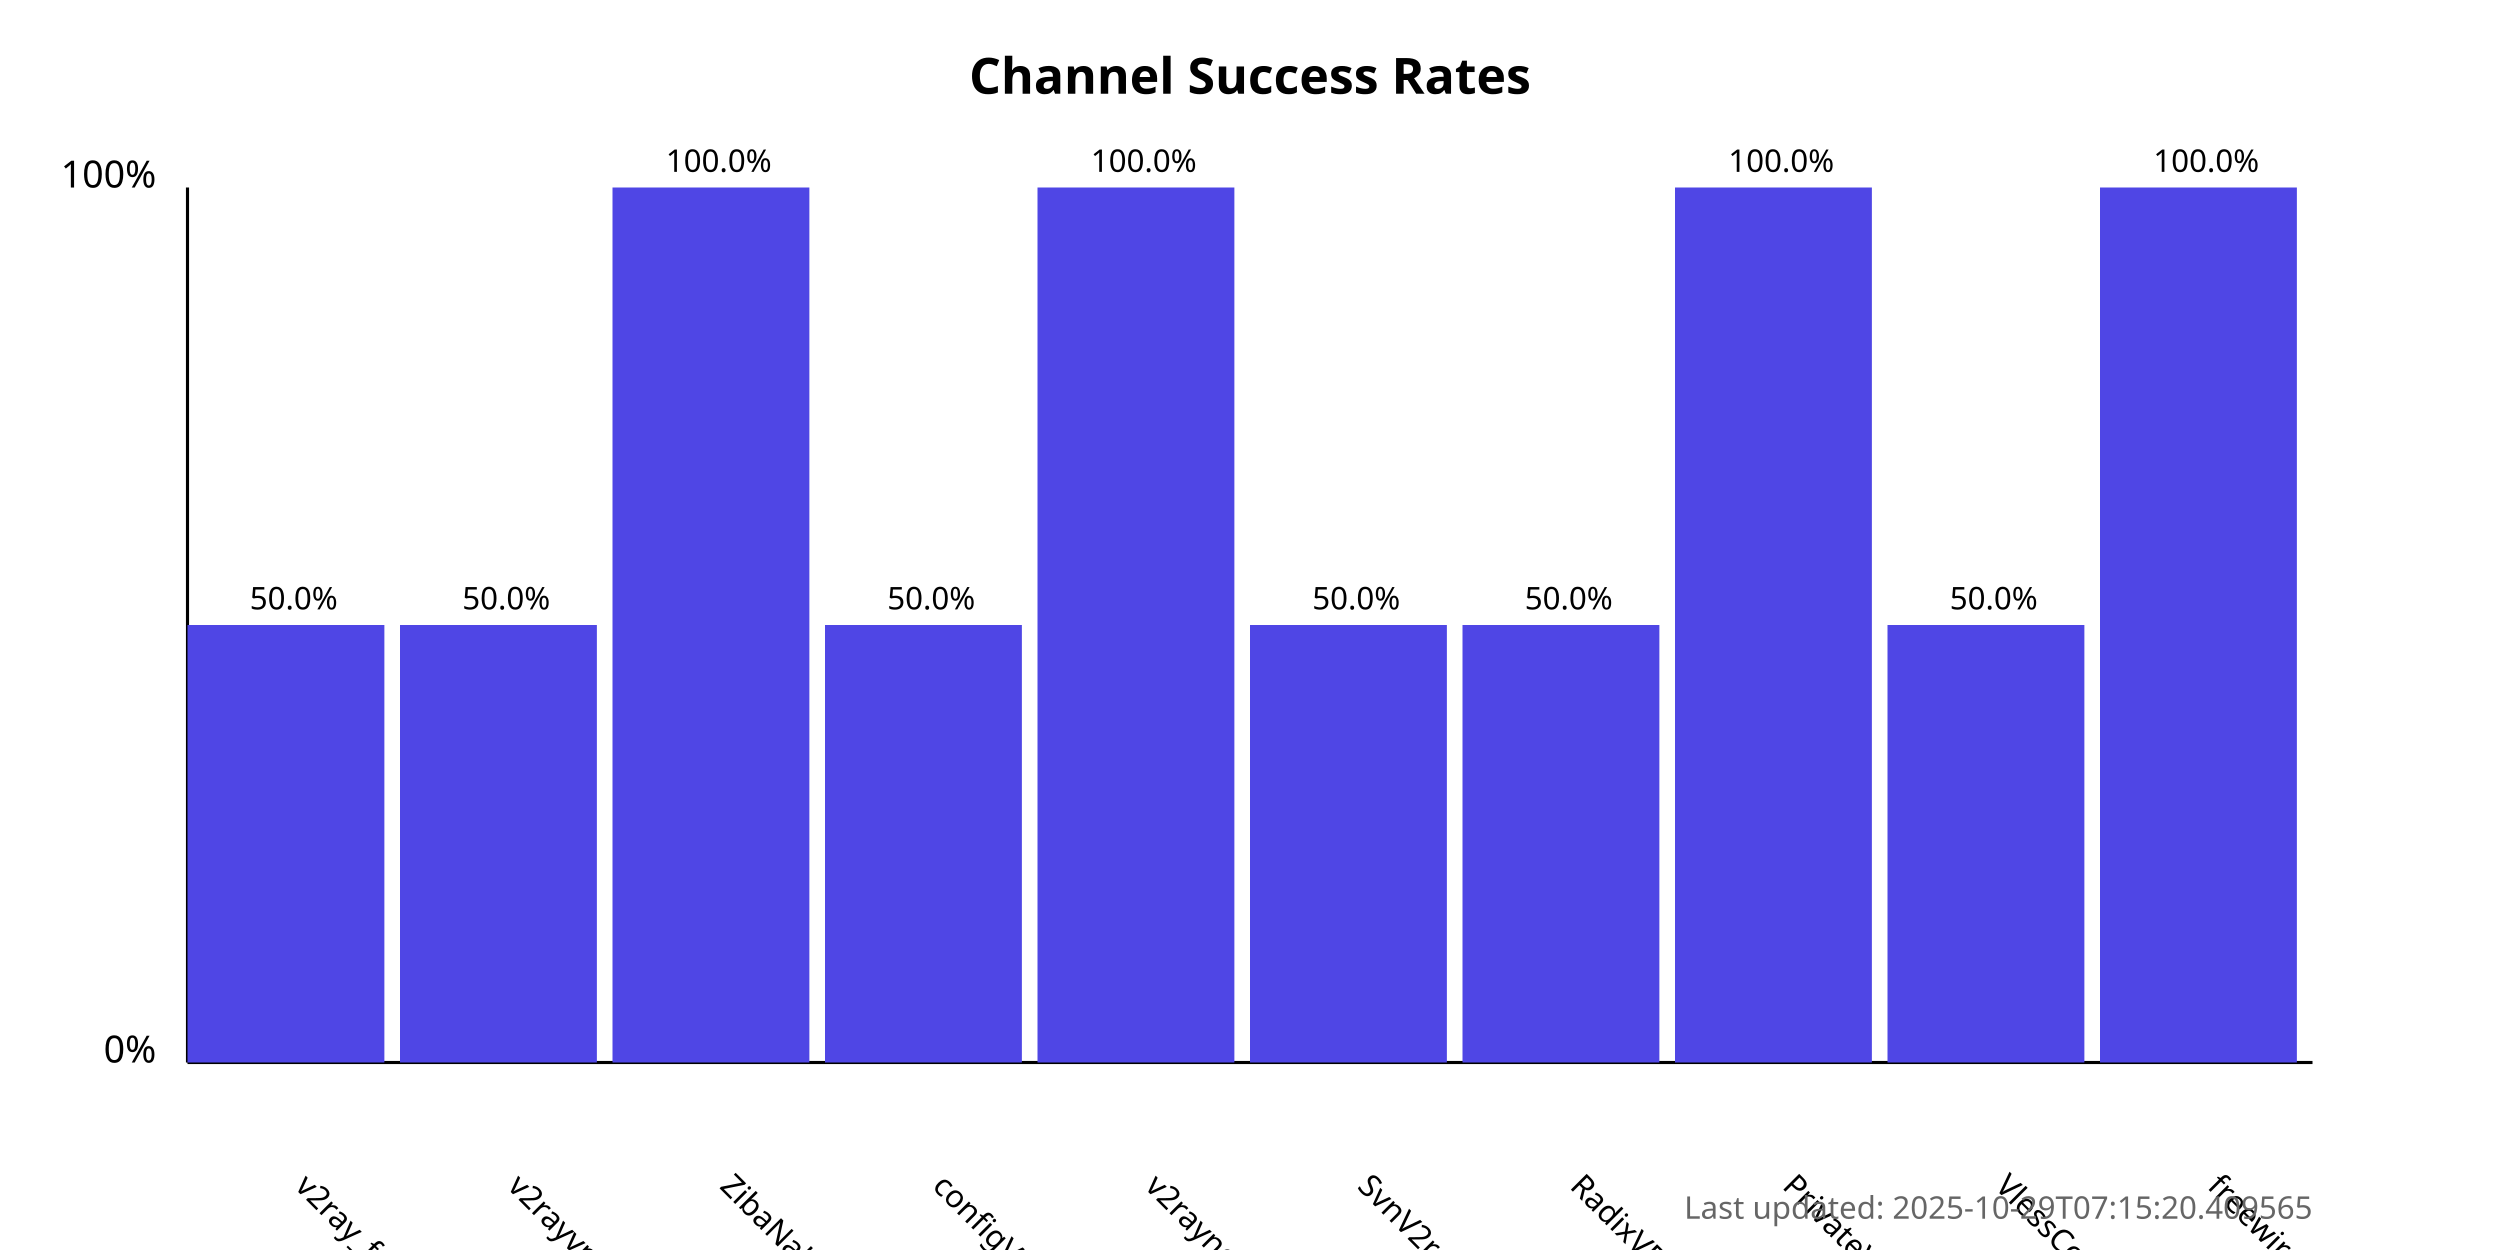
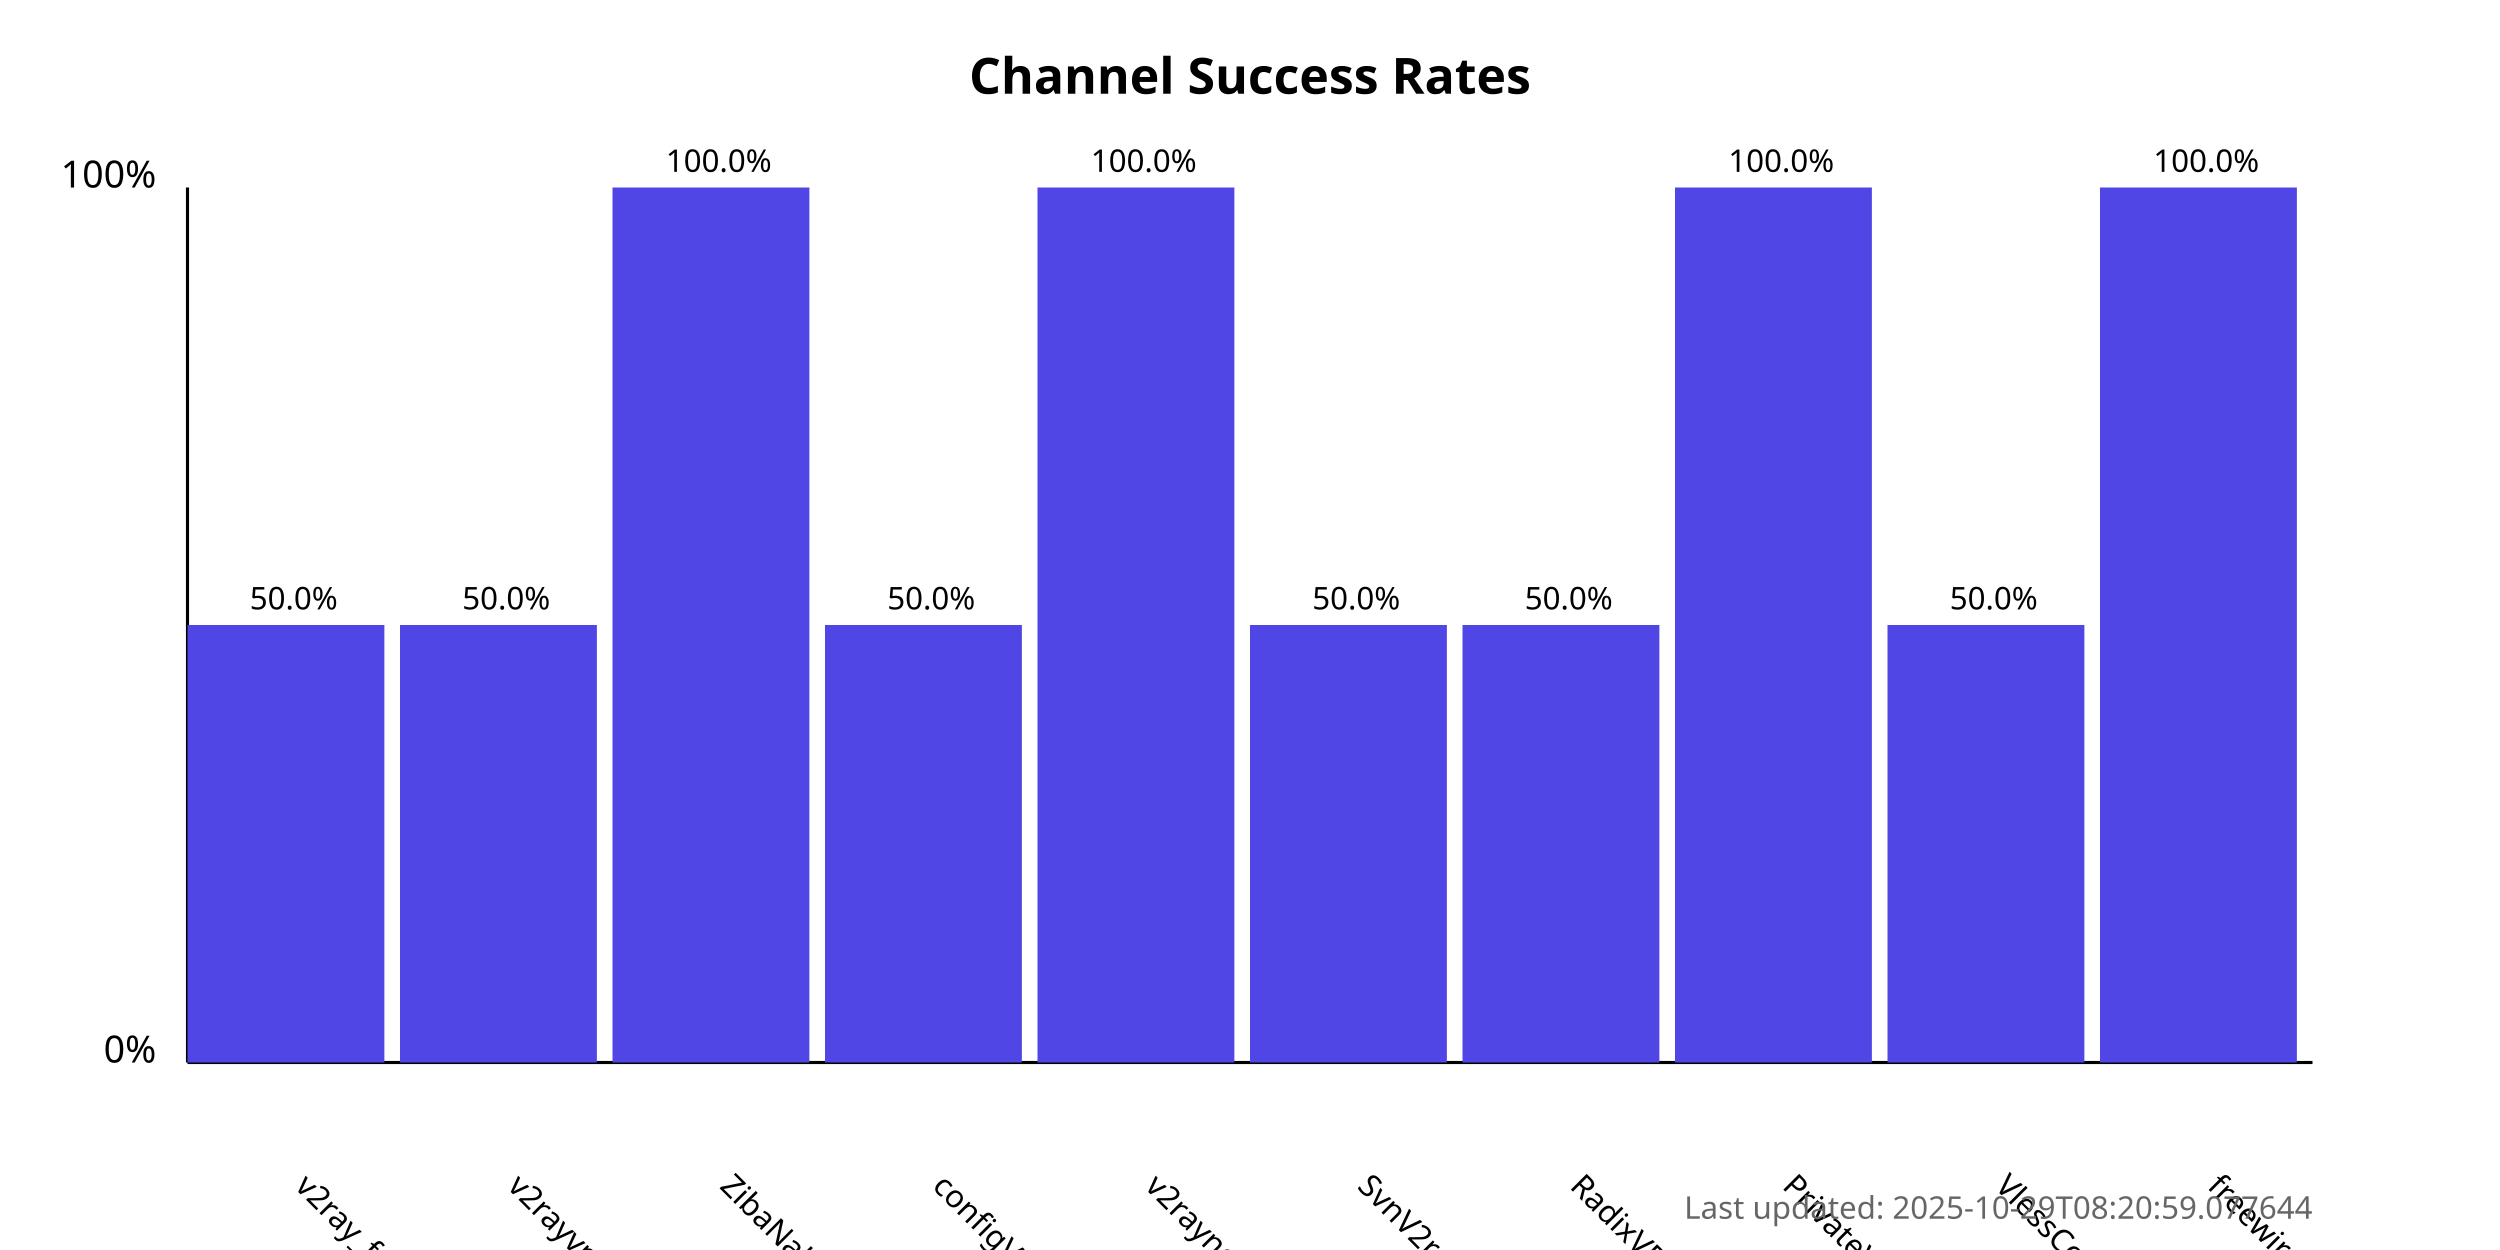
<svg xmlns="http://www.w3.org/2000/svg" width="800" height="400">
  <style>
            .chart-title { font: bold 16px sans-serif; }
            .axis-label { font: 12px sans-serif; }
            .tick-label { font: 10px sans-serif; }
            .bar { fill: #4f46e5; }
            .bar:hover { fill: #6366f1; }
            .timestamp { font: 10px sans-serif; fill: #666; }
        </style>
  <text x="400.0" y="30" text-anchor="middle" class="chart-title">
            Channel Success Rates
        </text>
  <line x1="60" y1="340" x2="60" y2="60" stroke="black" stroke-width="1" />
  <line x1="60" y1="340" x2="740" y2="340" stroke="black" stroke-width="1" />
  <text x="50" y="340" text-anchor="end" class="axis-label">0%</text>
  <text x="50" y="60" text-anchor="end" class="axis-label">100%</text>
  <g>
    <rect x="60" y="200.0" width="63.0" height="140.0" class="bar" />
    <text x="94.0" y="380" transform="rotate(45, 94.0, 380)" text-anchor="start" class="tick-label">
                v2ray_free_conf
            </text>
    <text x="94.0" y="195.0" text-anchor="middle" class="tick-label">
                50.0%
            </text>
  </g>
  <g>
    <rect x="128.0" y="200.0" width="63.0" height="140.0" class="bar" />
    <text x="162.0" y="380" transform="rotate(45, 162.0, 380)" text-anchor="start" class="tick-label">
                v2rayvpno
            </text>
    <text x="162.0" y="195.0" text-anchor="middle" class="tick-label">
                50.0%
            </text>
  </g>
  <g>
    <rect x="196.0" y="60.0" width="63.0" height="280.0" class="bar" />
    <text x="230.0" y="380" transform="rotate(45, 230.0, 380)" text-anchor="start" class="tick-label">
                ZibaNabz
            </text>
    <text x="230.0" y="55.0" text-anchor="middle" class="tick-label">
                100.0%
            </text>
  </g>
  <g>
    <rect x="264.0" y="200.0" width="63.0" height="140.0" class="bar" />
    <text x="298.0" y="380" transform="rotate(45, 298.0, 380)" text-anchor="start" class="tick-label">
                configV2rayForFree
            </text>
    <text x="298.0" y="195.0" text-anchor="middle" class="tick-label">
                50.0%
            </text>
  </g>
  <g>
    <rect x="332.0" y="60.0" width="63.0" height="280.0" class="bar" />
    <text x="366.0" y="380" transform="rotate(45, 366.0, 380)" text-anchor="start" class="tick-label">
                v2rayngvpn
            </text>
    <text x="366.0" y="55.0" text-anchor="middle" class="tick-label">
                100.0%
            </text>
  </g>
  <g>
    <rect x="400.0" y="200.0" width="63.0" height="140.0" class="bar" />
    <text x="434.0" y="380" transform="rotate(45, 434.0, 380)" text-anchor="start" class="tick-label">
                SvnV2ray
            </text>
    <text x="434.0" y="195.0" text-anchor="middle" class="tick-label">
                50.0%
            </text>
  </g>
  <g>
    <rect x="468.0" y="200.0" width="63.0" height="140.0" class="bar" />
    <text x="502.0" y="380" transform="rotate(45, 502.0, 380)" text-anchor="start" class="tick-label">
                RadixVPN
            </text>
    <text x="502.0" y="195.0" text-anchor="middle" class="tick-label">
                50.0%
            </text>
  </g>
  <g>
    <rect x="536.0" y="60.0" width="63.0" height="280.0" class="bar" />
    <text x="570.0" y="380" transform="rotate(45, 570.0, 380)" text-anchor="start" class="tick-label">
                PrivateVPNs
            </text>
    <text x="570.0" y="55.0" text-anchor="middle" class="tick-label">
                100.0%
            </text>
  </g>
  <g>
    <rect x="604.0" y="200.0" width="63.0" height="140.0" class="bar" />
    <text x="638.0" y="380" transform="rotate(45, 638.0, 380)" text-anchor="start" class="tick-label">
                VlessConfig
            </text>
    <text x="638.0" y="195.0" text-anchor="middle" class="tick-label">
                50.0%
            </text>
  </g>
  <g>
    <rect x="672.0" y="60.0" width="63.0" height="280.0" class="bar" />
    <text x="706.0" y="380" transform="rotate(45, 706.0, 380)" text-anchor="start" class="tick-label">
                freewireguard
            </text>
    <text x="706.0" y="55.0" text-anchor="middle" class="tick-label">
                100.0%
            </text>
  </g>
  <text x="740" y="390" text-anchor="end" class="timestamp">
-             Last updated: 2025-10-29T07:15:20.409565
+             Last updated: 2025-10-29T08:20:59.077644
        </text>
</svg>
